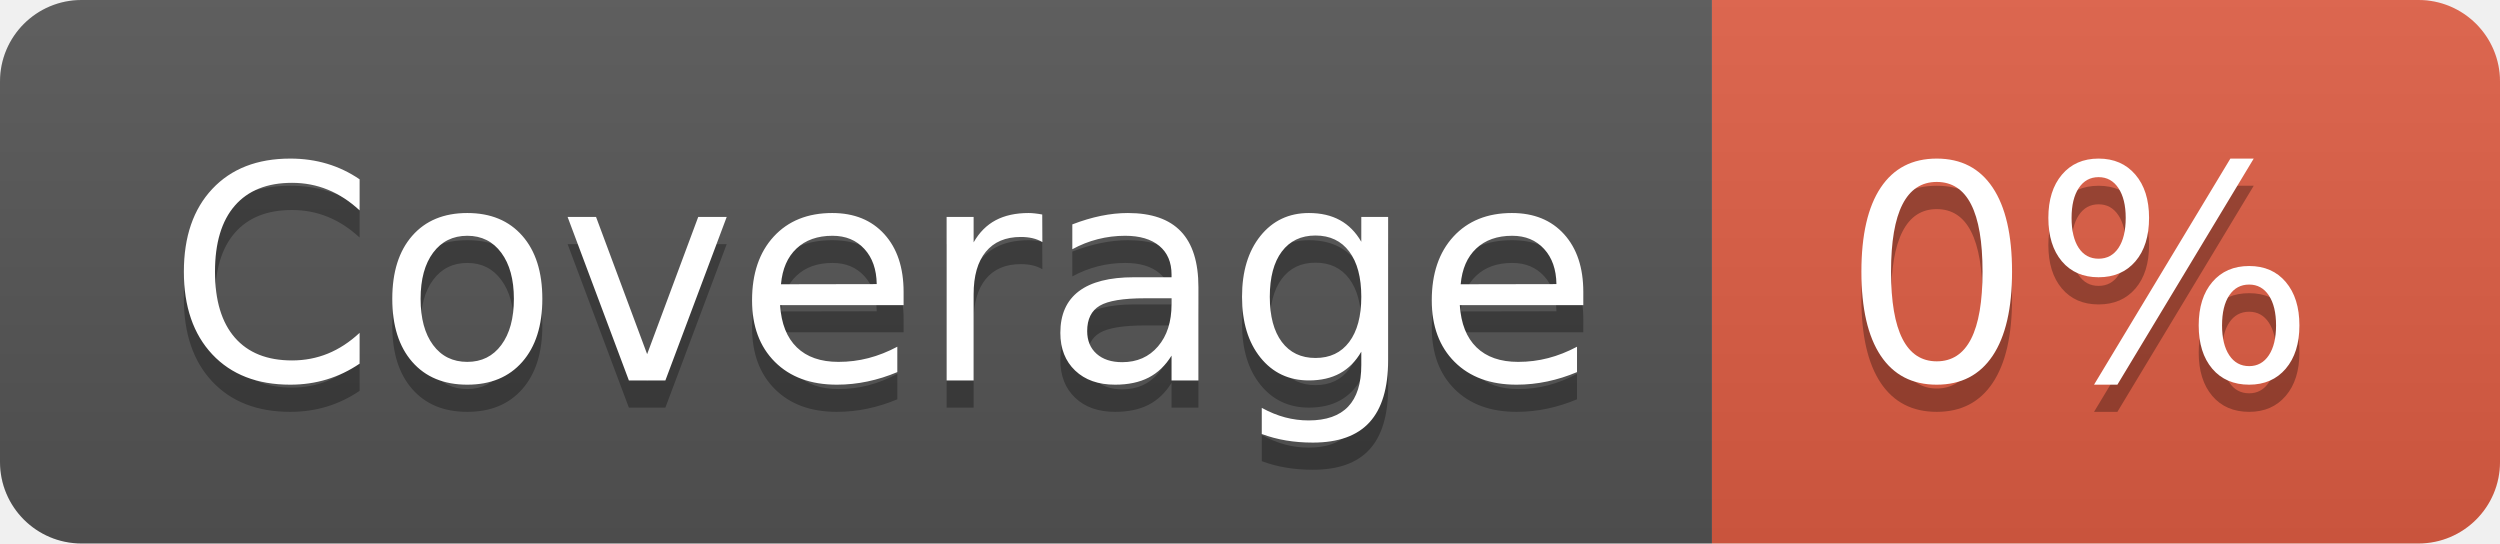
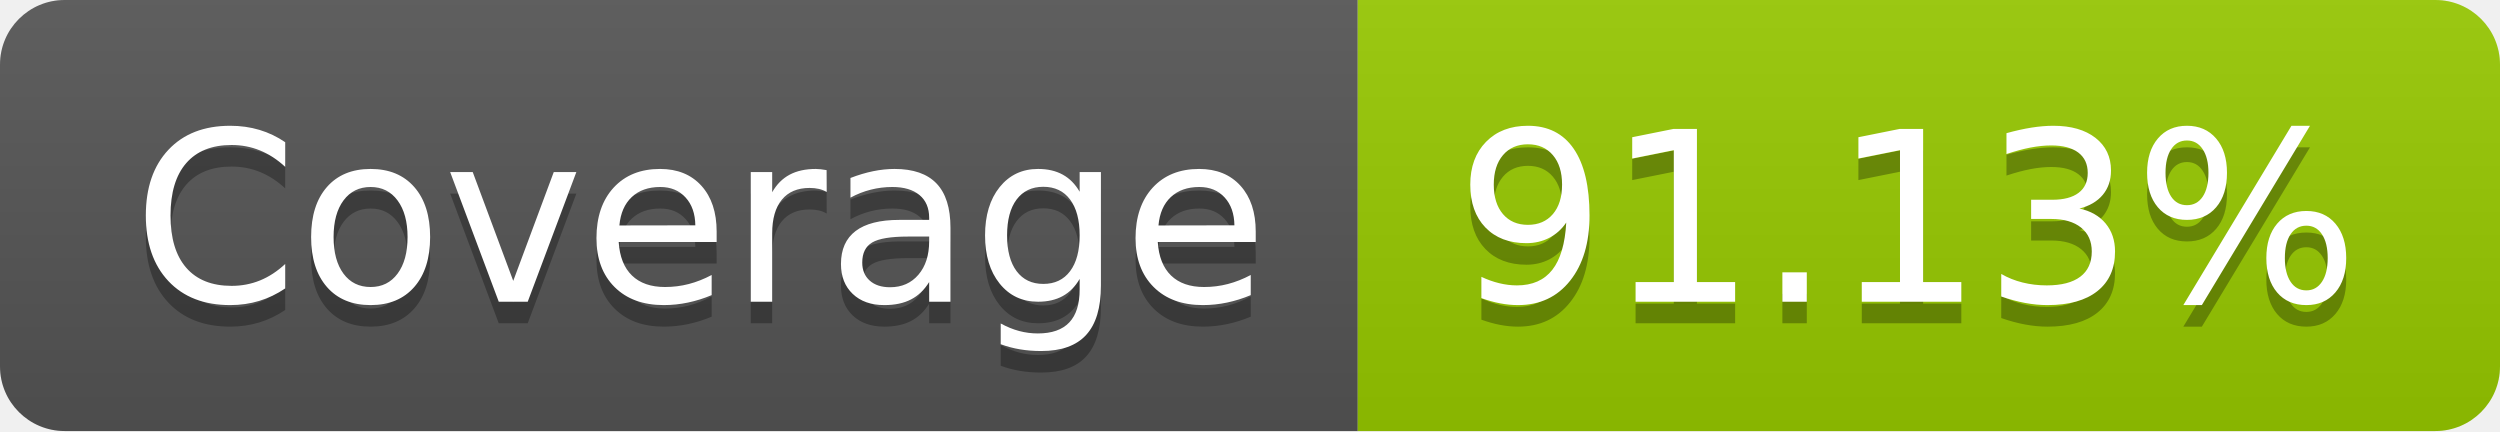
- <svg xmlns="http://www.w3.org/2000/svg" width="92" height="20" role="img" aria-label="Coverage: 0%">
+ <svg xmlns="http://www.w3.org/2000/svg" width="116" height="20" role="img" aria-label="Coverage: 91.13%">
  <linearGradient id="s" x2="0" y2="100%">
    <stop offset="0" stop-color="#bbb" stop-opacity=".1" />
    <stop offset="1" stop-opacity=".1" />
  </linearGradient>
  <clipPath id="r">
-     <rect width="92" height="20" rx="3" fill="#fff" />
+     <rect width="116" height="20" rx="3" fill="#fff" />
  </clipPath>
  <g clip-path="url(#r)">
    <rect width="63" height="20" fill="#555" />
-     <rect x="63" width="29" height="20" fill="#e05d44" />
-     <rect width="92" height="20" fill="url(#s)" />
+     <rect x="63" width="53" height="20" fill="#97ca00" />
+     <rect width="116" height="20" fill="url(#s)" />
  </g>
  <g fill="#fff" text-anchor="middle" font-family="Verdana,Geneva,DejaVu Sans,sans-serif" text-rendering="geometricPrecision" font-size="110">
    <text aria-hidden="true" x="325" y="150" fill="#010101" fill-opacity=".3" transform="scale(.1)" textLength="530">Coverage</text>
    <text x="325" y="140" transform="scale(.1)" fill="#fff" textLength="530">Coverage</text>
-     <text aria-hidden="true" x="765" y="150" fill="#010101" fill-opacity=".3" transform="scale(.1)" textLength="190">0%</text>
-     <text x="765" y="140" transform="scale(.1)" fill="#fff" textLength="190">0%</text>
+     <text aria-hidden="true" x="885" y="150" fill="#010101" fill-opacity=".3" transform="scale(.1)" textLength="430">91.13%</text>
+     <text x="885" y="140" transform="scale(.1)" fill="#fff" textLength="430">91.13%</text>
  </g>
</svg>
